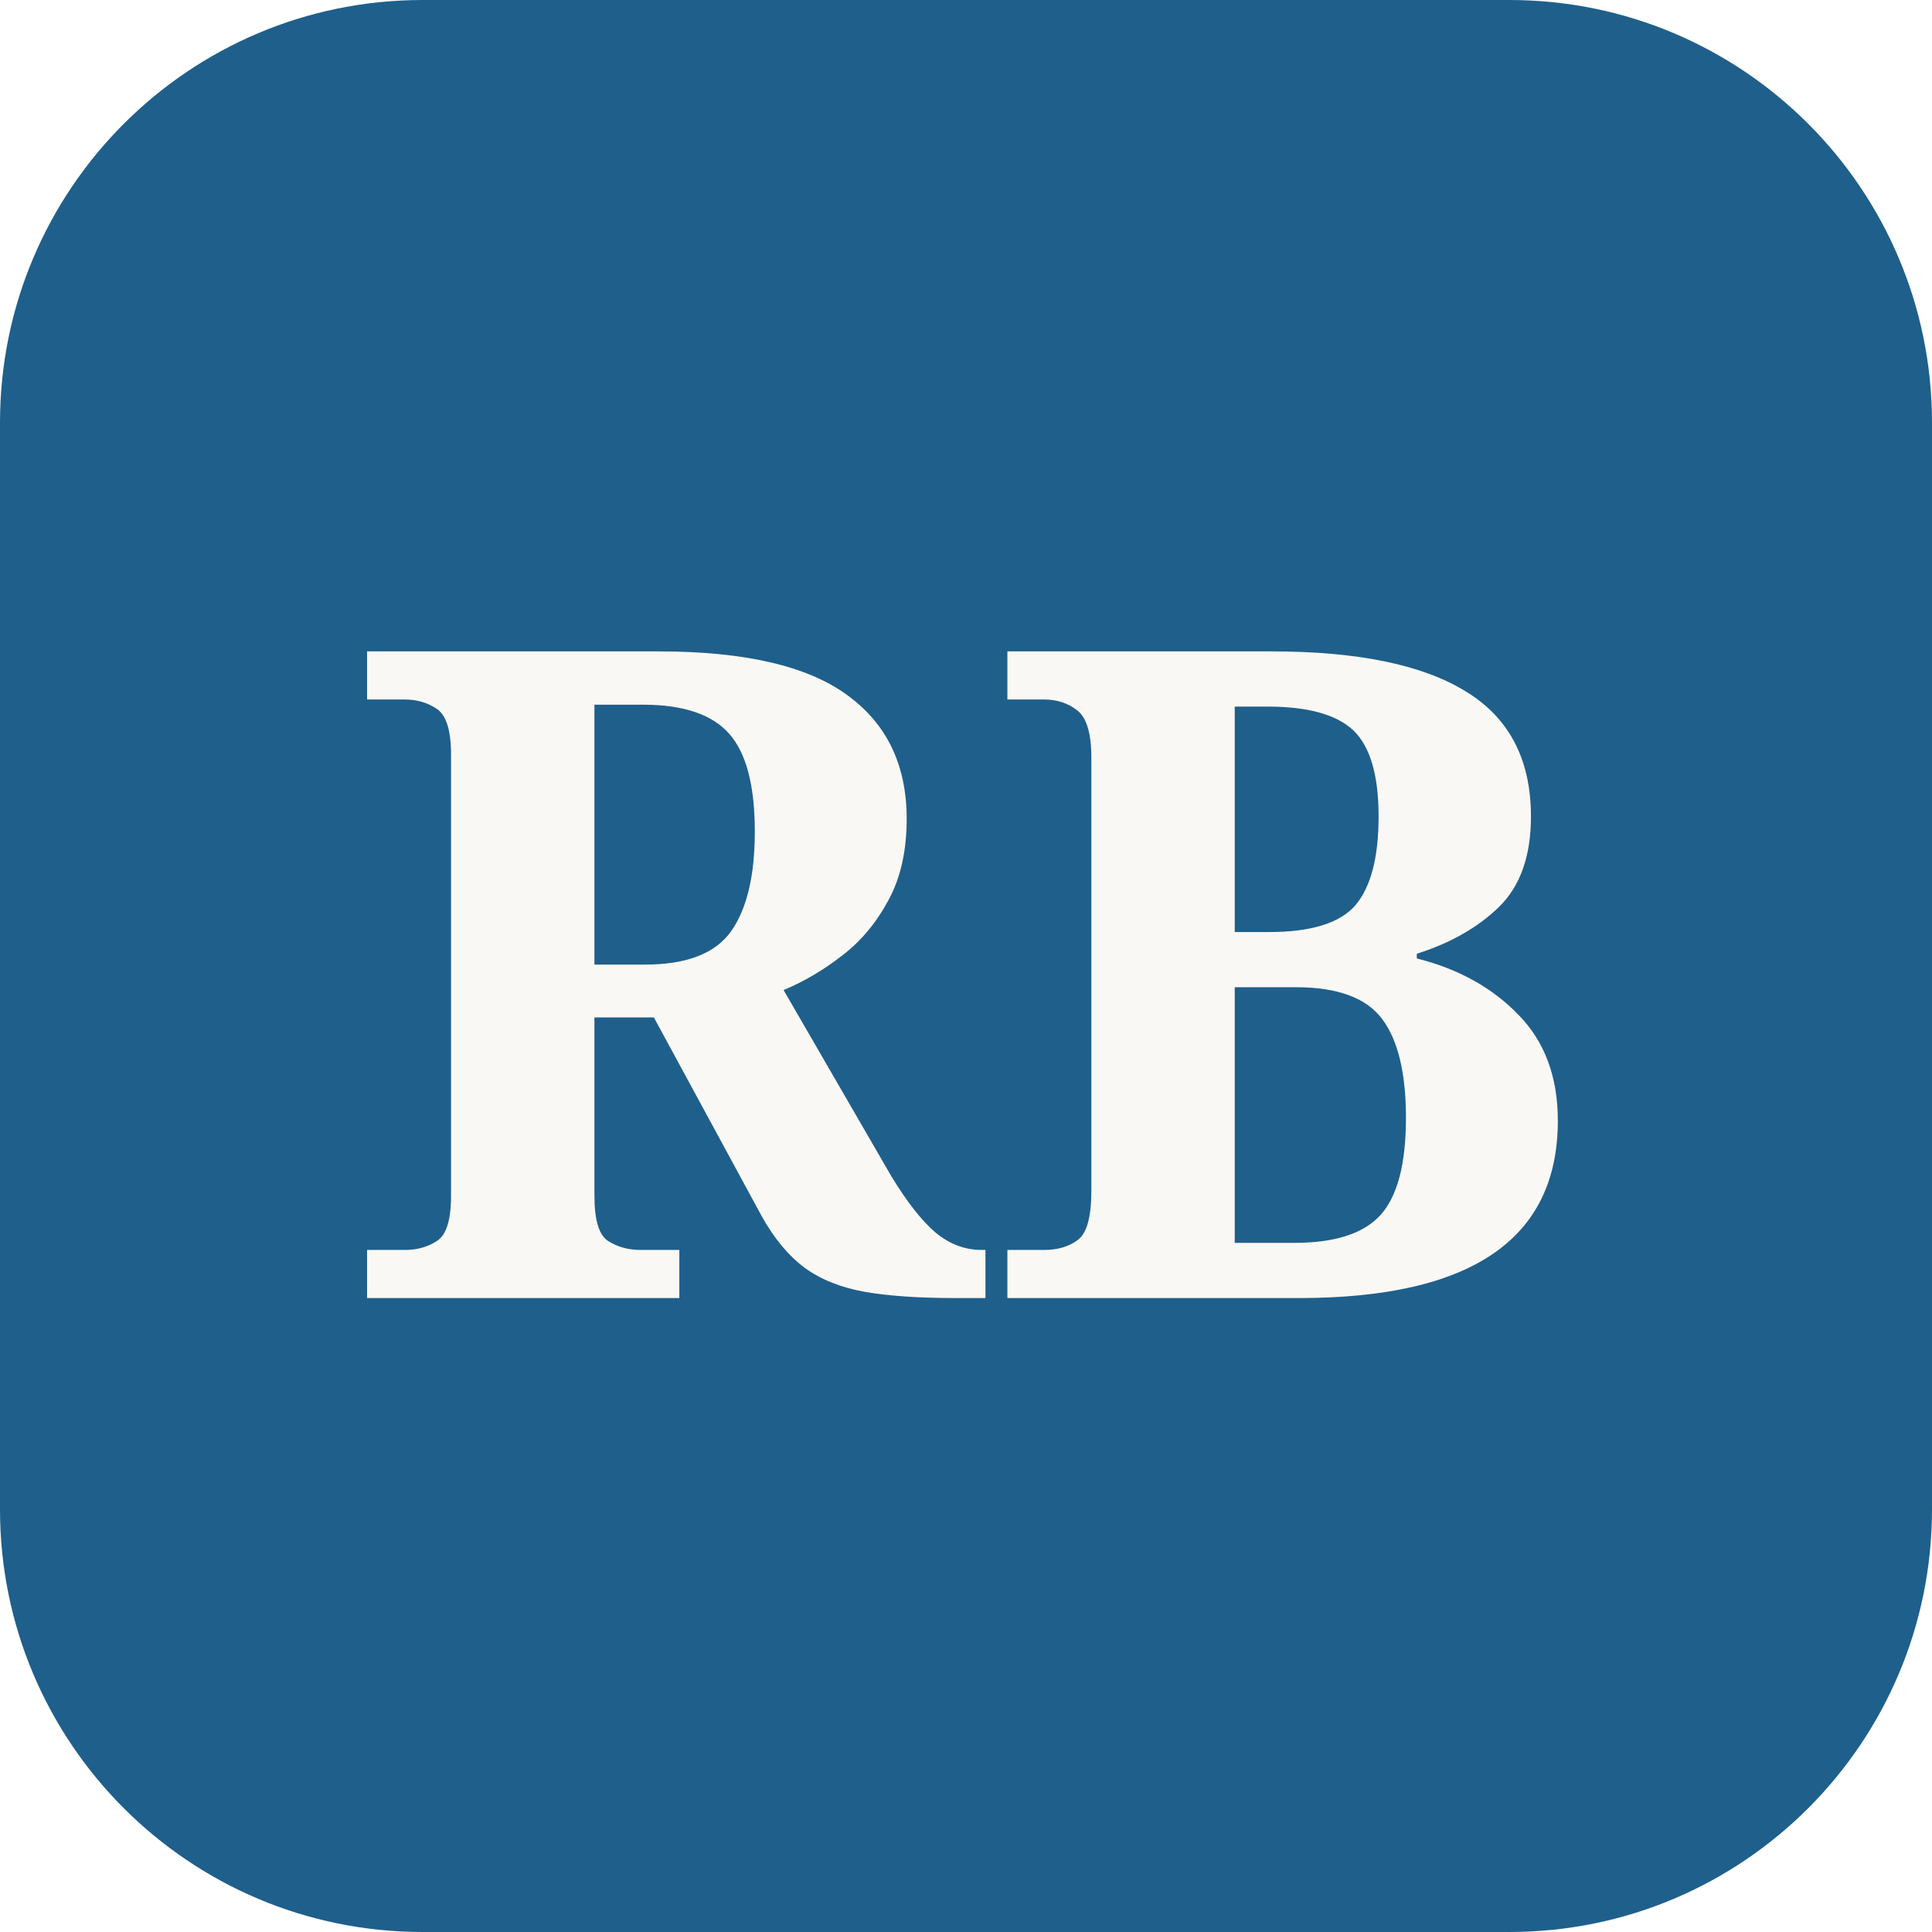
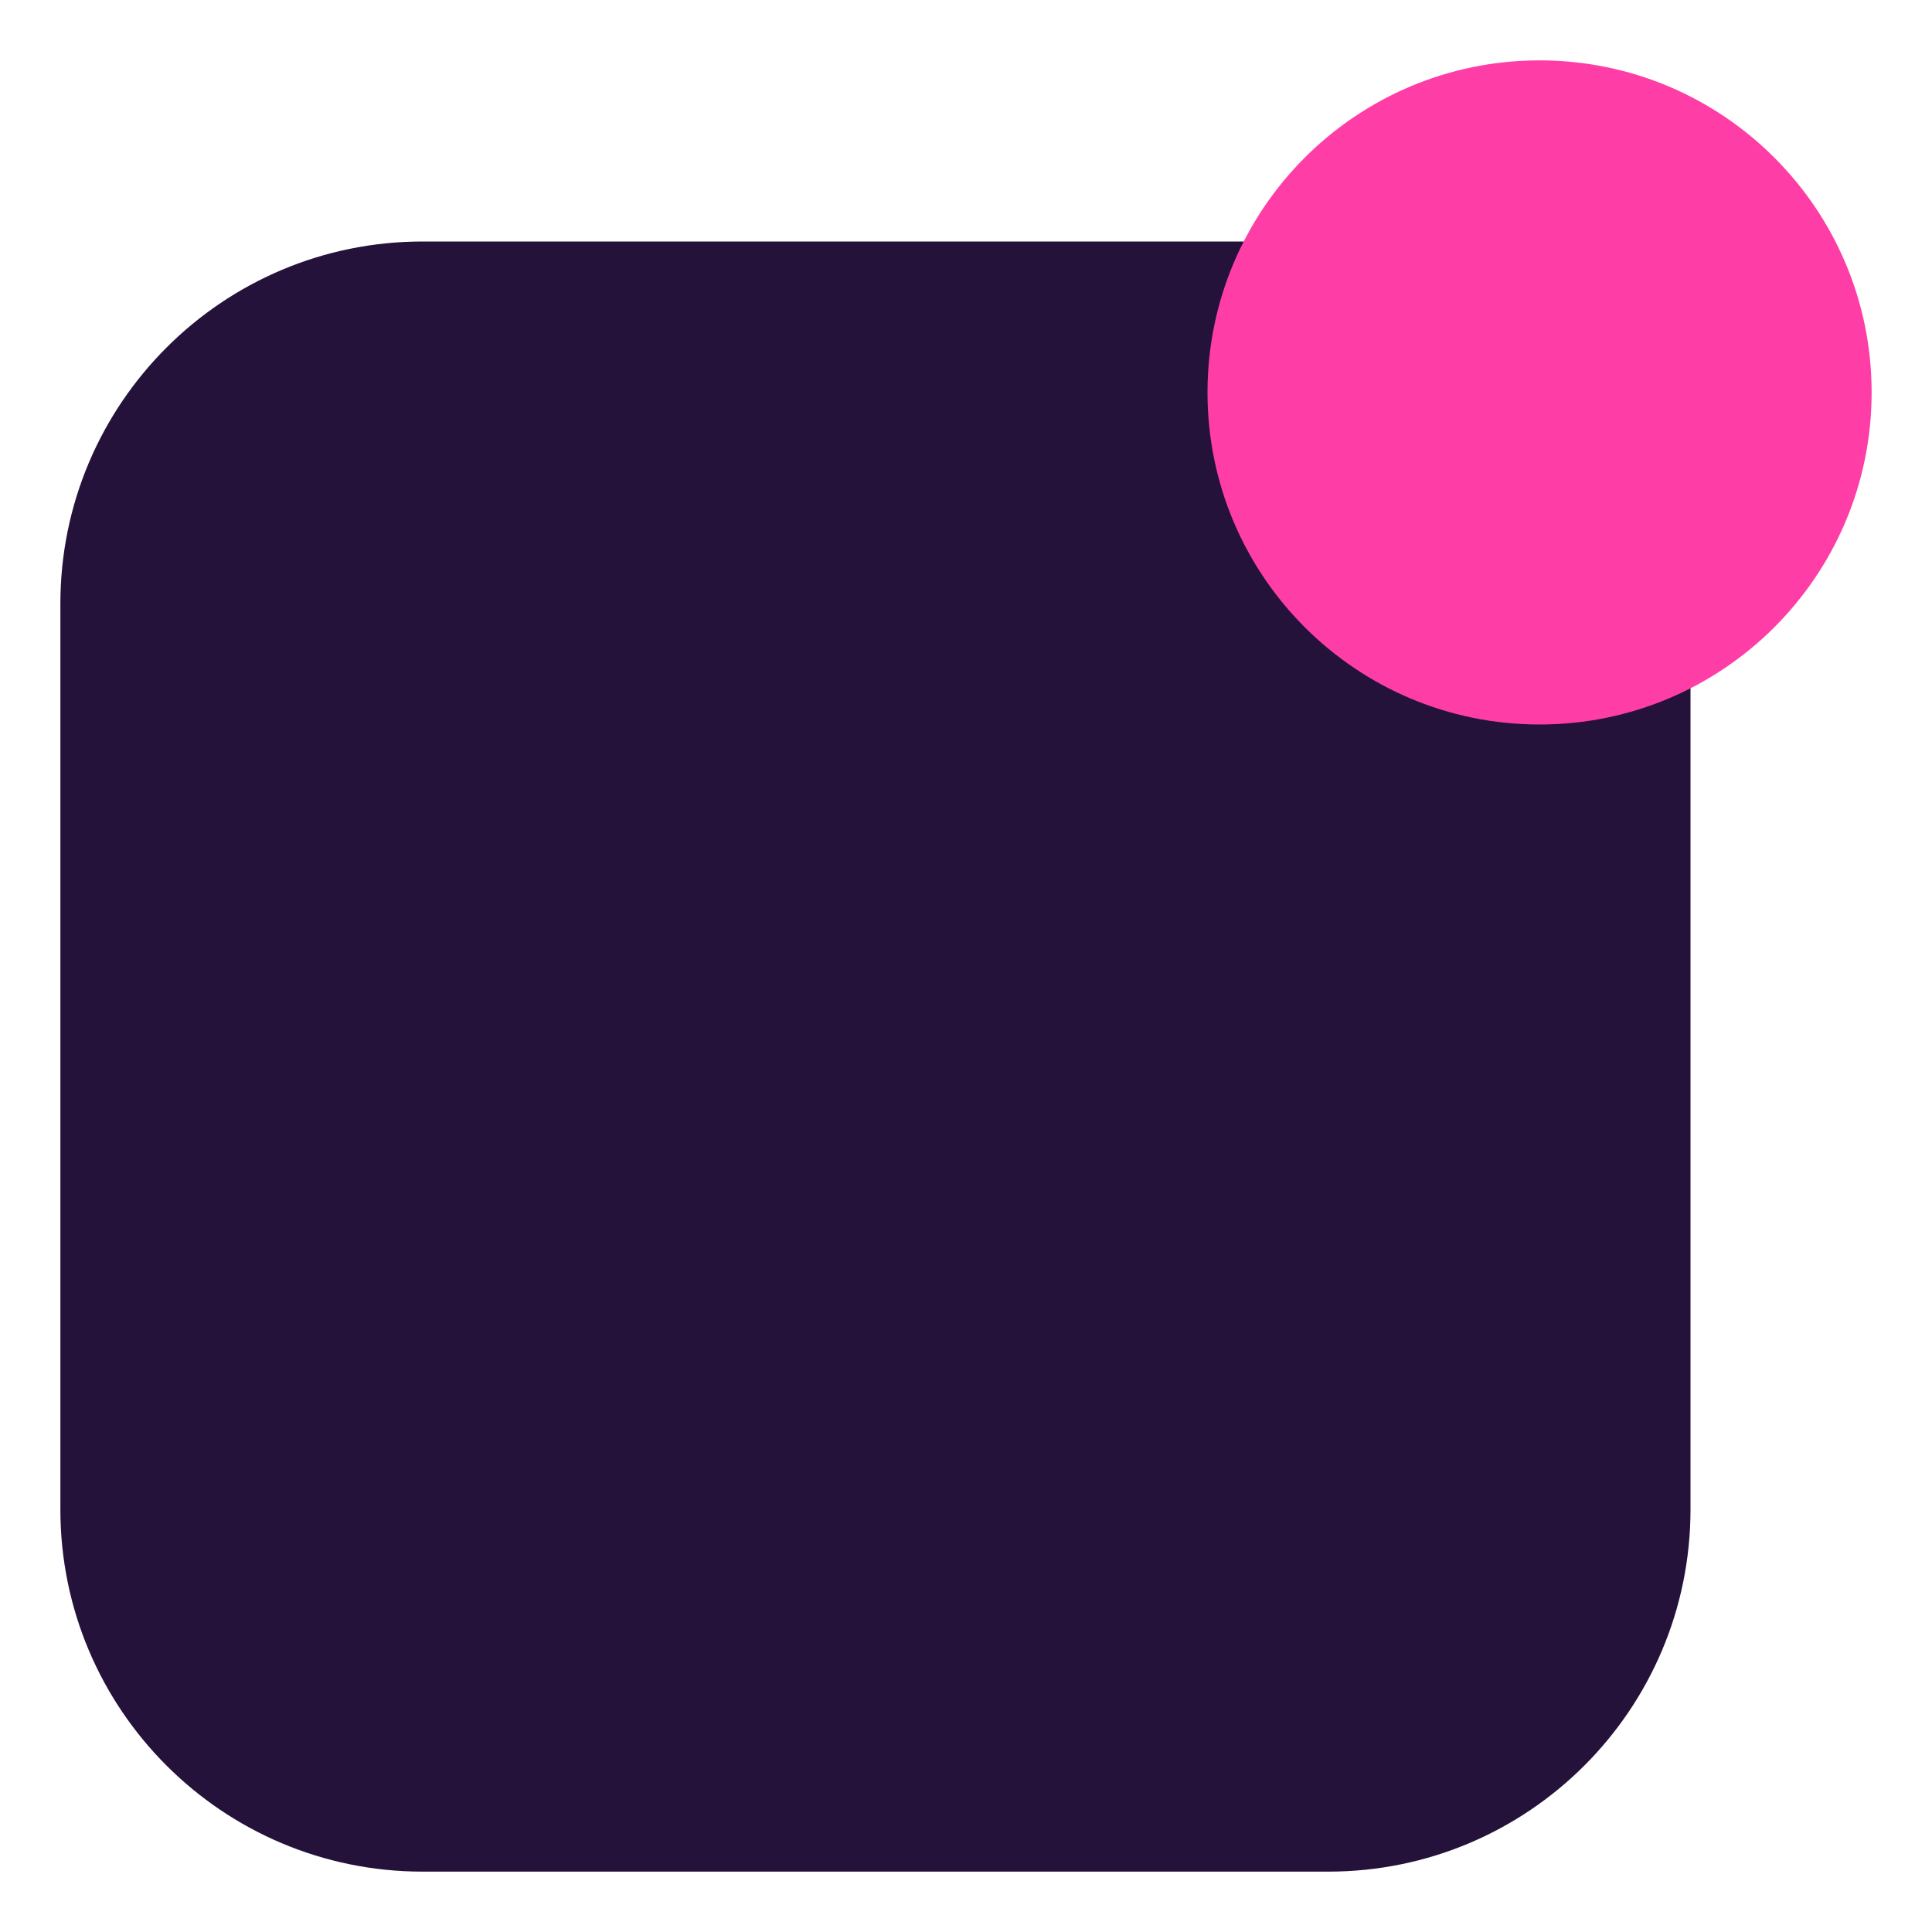
<svg xmlns="http://www.w3.org/2000/svg" viewBox="0 0 64 64">
-   <rect width="64" height="64" rx="14" fill="#1f5f8b" />
-   <text x="32" y="43" font-family="Georgia, serif" font-size="30" font-weight="700" fill="#faf8f4" text-anchor="middle">RB</text>
+   <rect x="2" y="8" width="54" height="54" rx="12" fill="#24123a" />
+   <circle cx="51" cy="13" r="11" fill="#ff3da6" />
</svg>
